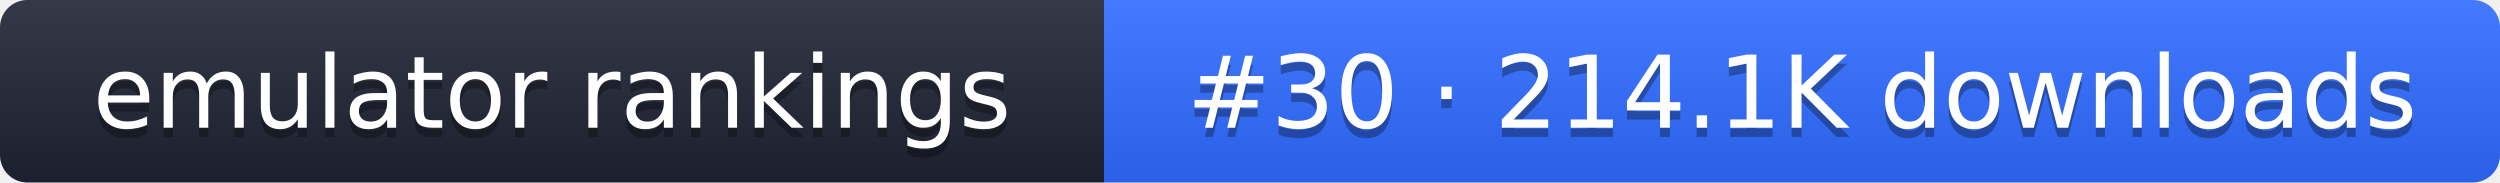
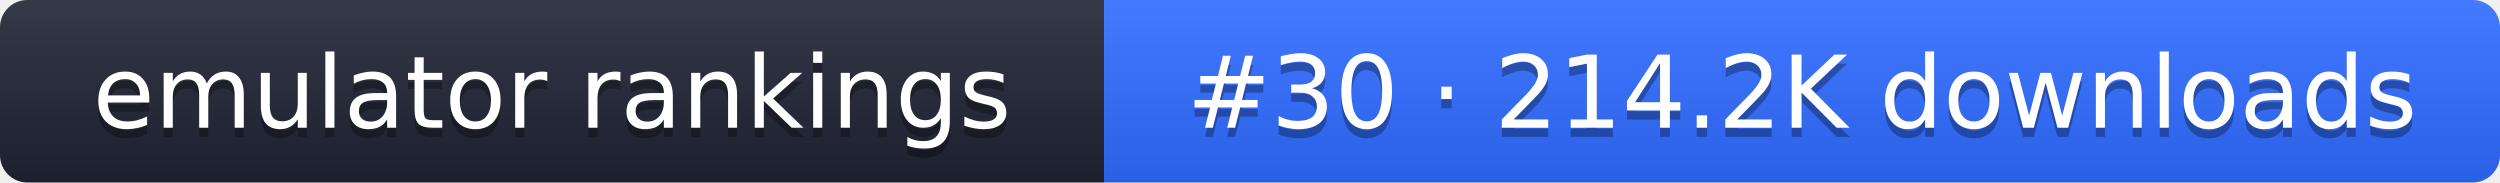
- <svg xmlns="http://www.w3.org/2000/svg" width="274" height="20" role="img" aria-label="emulator rankings: #30 · 214.1K downloads">
+ <svg xmlns="http://www.w3.org/2000/svg" width="274" height="20" role="img" aria-label="emulator rankings: #30 · 214.2K downloads">
  <linearGradient id="g" x2="0" y2="100%">
    <stop offset="0" stop-color="#fff" stop-opacity=".1" />
    <stop offset="1" stop-opacity=".1" />
  </linearGradient>
  <clipPath id="r">
    <rect width="274" height="20" rx="3" fill="#fff" />
  </clipPath>
  <g clip-path="url(#r)">
    <rect width="121" height="20" fill="#1f2433" />
    <rect x="121" width="153" height="20" fill="#2f6bff" />
    <rect width="274" height="20" fill="url(#g)" />
  </g>
  <g fill="#fff" text-anchor="middle" font-family="Verdana,DejaVu Sans,sans-serif" font-size="11">
    <text x="60.5" y="15" fill="#010101" fill-opacity=".3">emulator rankings</text>
    <text x="60.5" y="14">emulator rankings</text>
-     <text x="197.5" y="15" fill="#010101" fill-opacity=".3">#30 · 214.1K downloads</text>
-     <text x="197.5" y="14">#30 · 214.1K downloads</text>
+     <text x="197.5" y="15" fill="#010101" fill-opacity=".3">#30 · 214.2K downloads</text>
+     <text x="197.5" y="14">#30 · 214.2K downloads</text>
  </g>
</svg>
